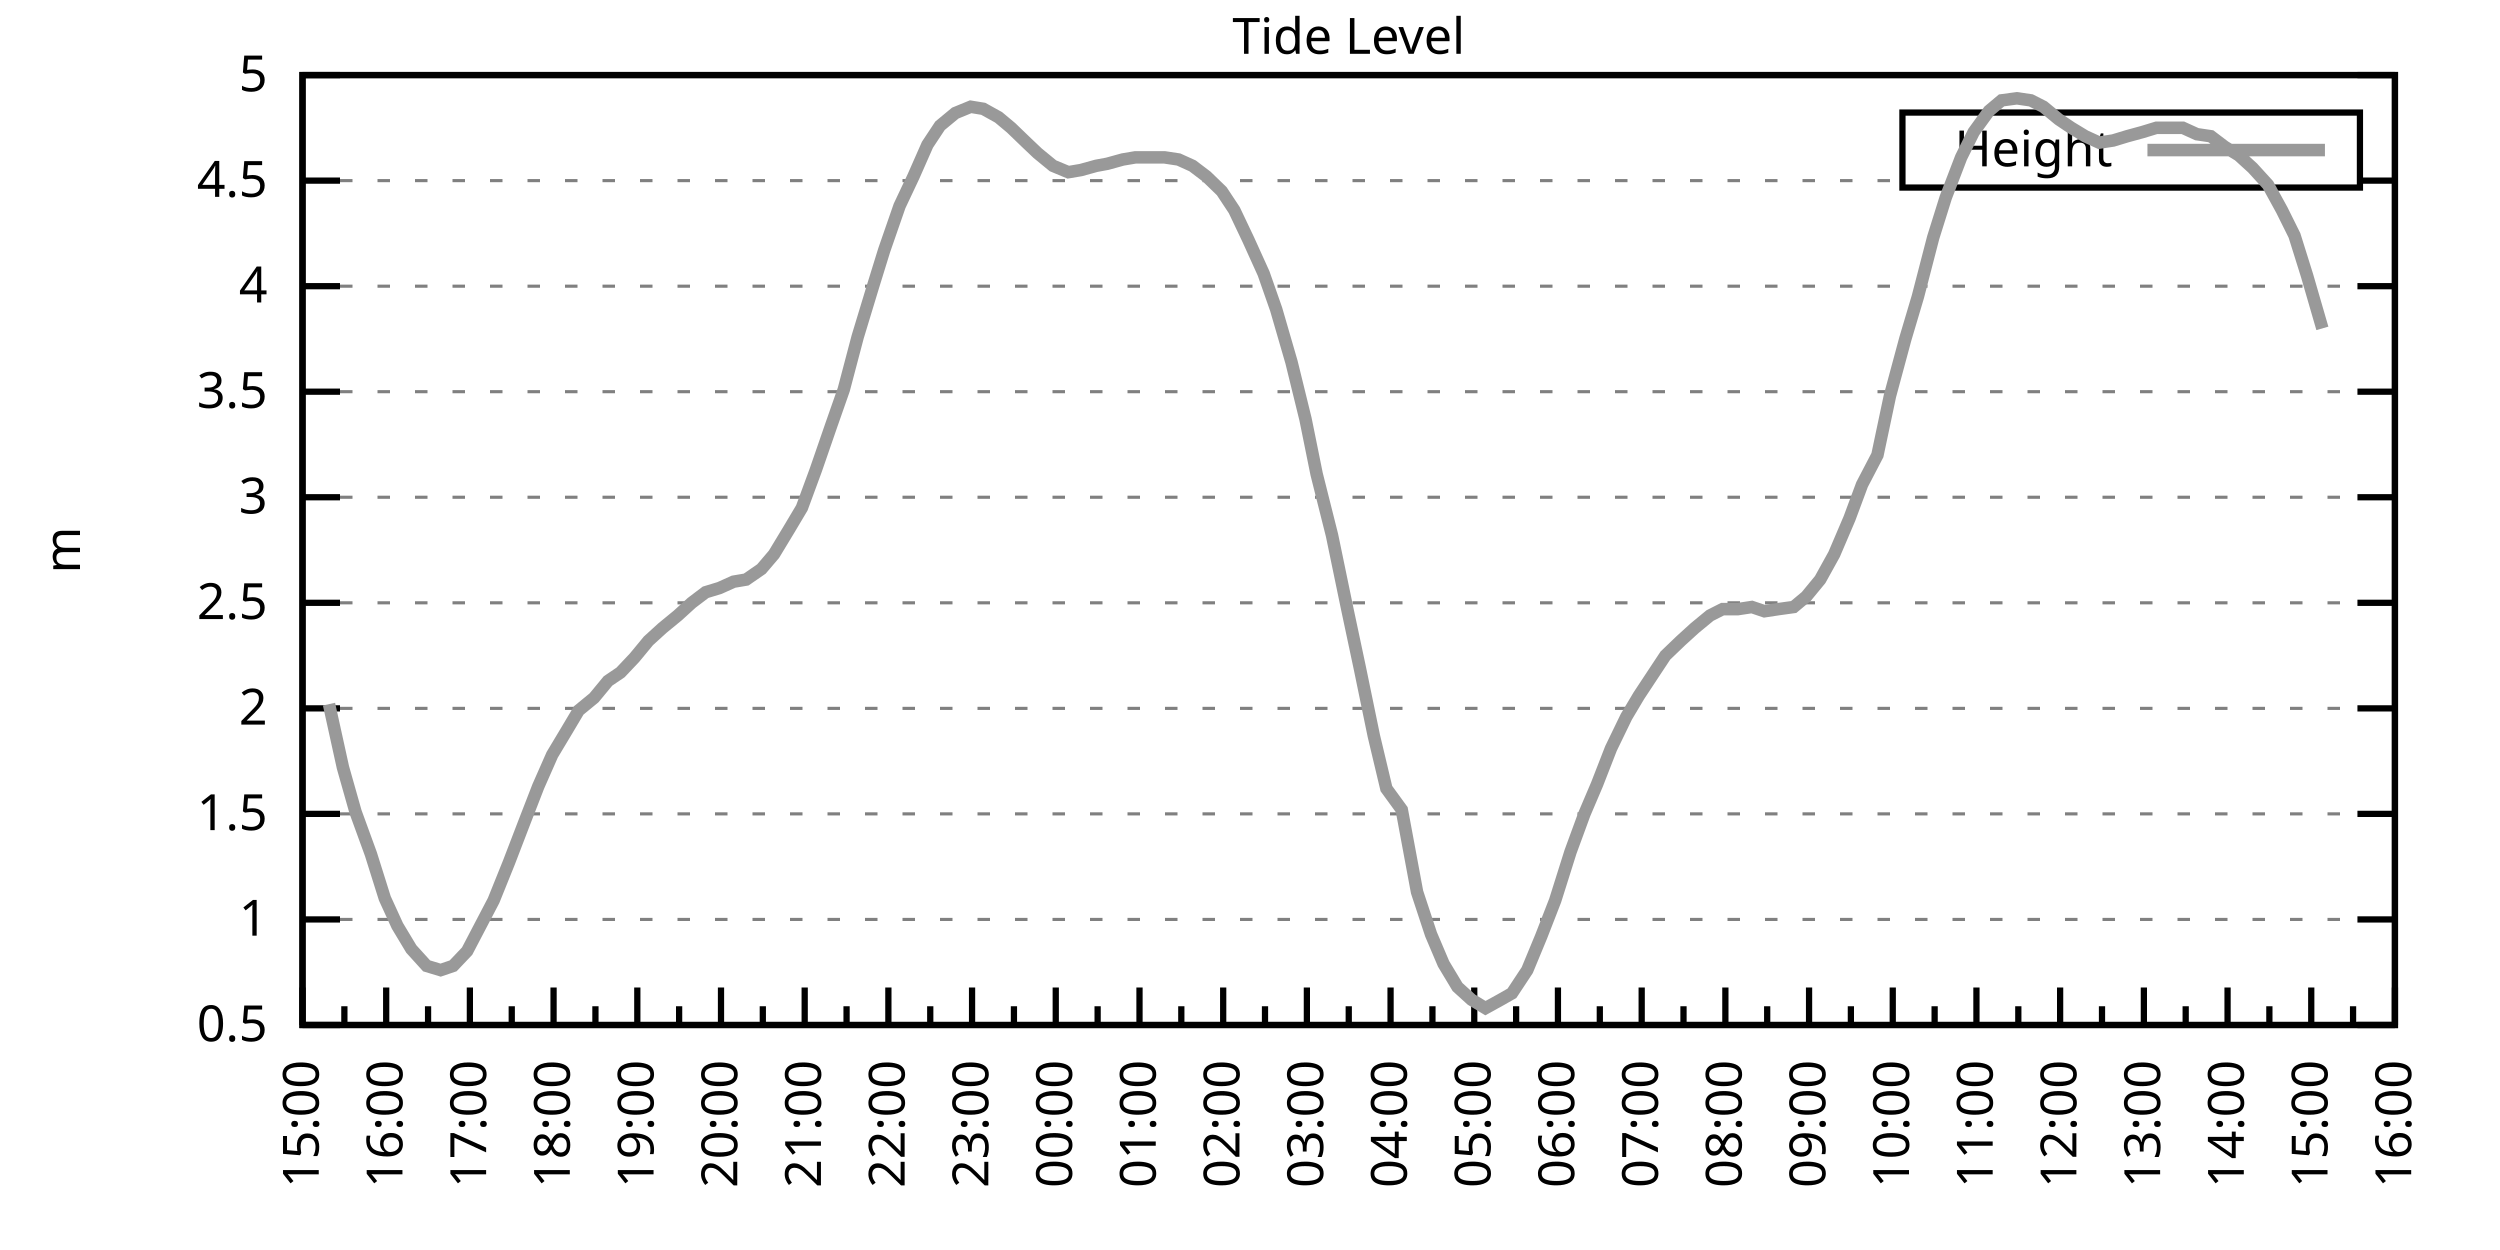
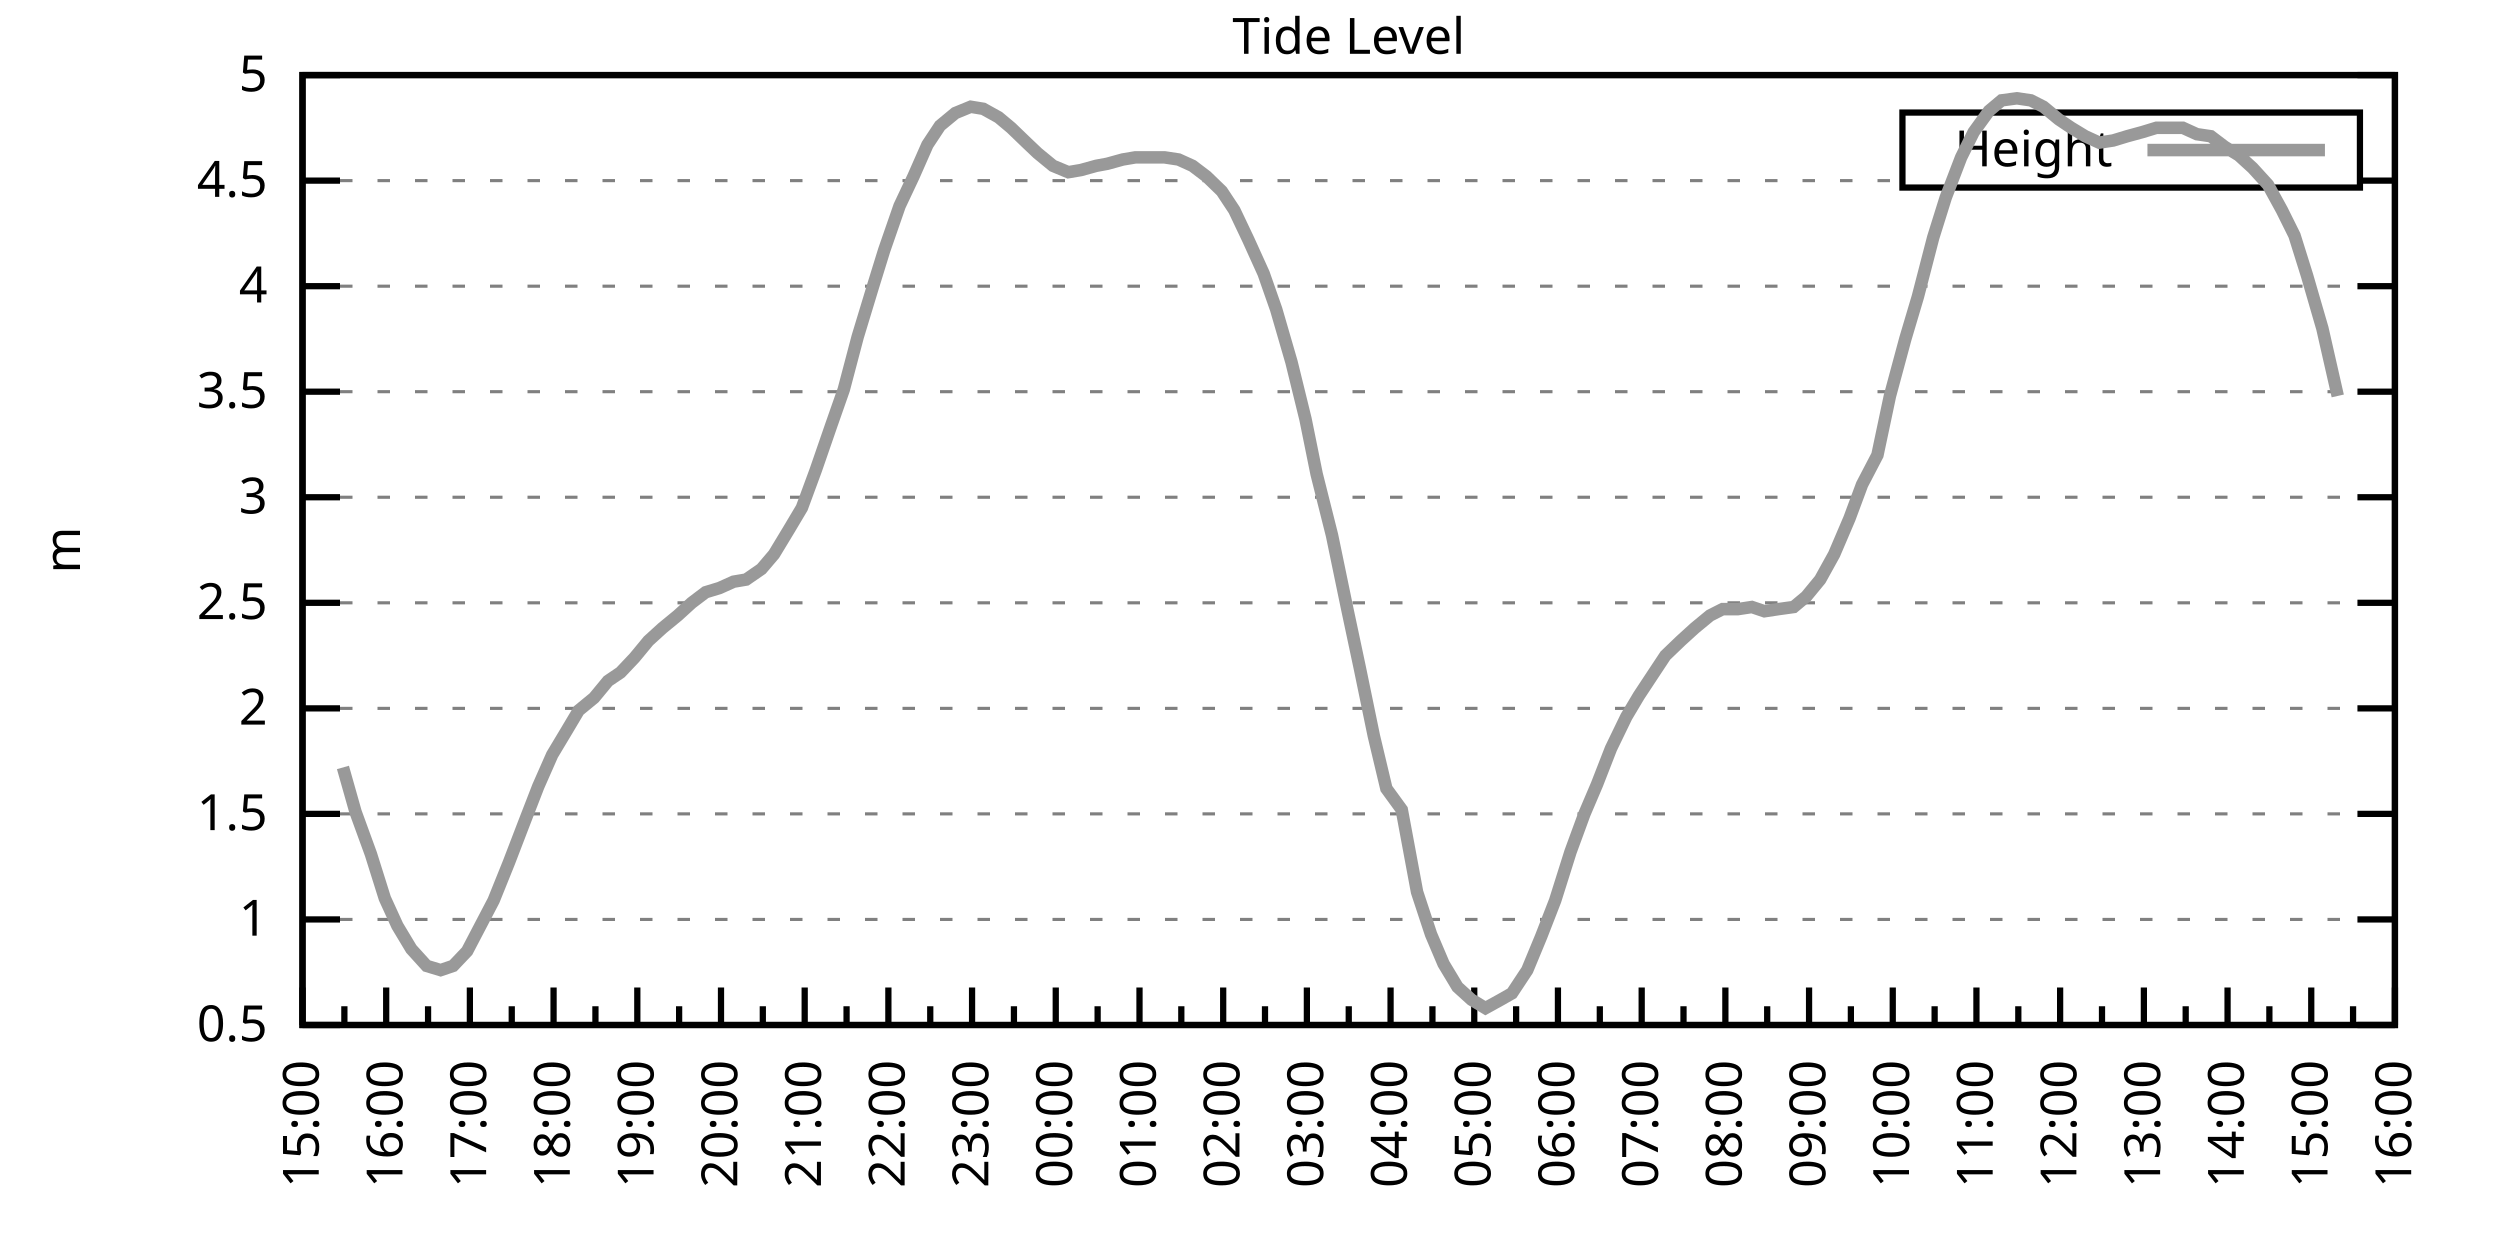
<svg xmlns="http://www.w3.org/2000/svg" xmlns:xlink="http://www.w3.org/1999/xlink" width="400" height="200" viewBox="0 0 400 200">
  <g id="gnuplot_canvas">
    <rect x="0" y="0" width="400" height="200" fill="none" />
    <defs>
      <circle id="gpDot" r="0.5" stroke-width="0.5" stroke="currentColor" />
      <path id="gpPt0" stroke-width="0.333" stroke="currentColor" d="M-1,0 h2 M0,-1 v2" />
      <path id="gpPt1" stroke-width="0.333" stroke="currentColor" d="M-1,-1 L1,1 M1,-1 L-1,1" />
      <path id="gpPt2" stroke-width="0.333" stroke="currentColor" d="M-1,0 L1,0 M0,-1 L0,1 M-1,-1 L1,1 M-1,1 L1,-1" />
      <rect id="gpPt3" stroke-width="0.333" stroke="currentColor" x="-1" y="-1" width="2" height="2" />
      <rect id="gpPt4" stroke-width="0.333" stroke="currentColor" fill="currentColor" x="-1" y="-1" width="2" height="2" />
      <circle id="gpPt5" stroke-width="0.333" stroke="currentColor" cx="0" cy="0" r="1" />
      <use xlink:href="#gpPt5" id="gpPt6" fill="currentColor" stroke="none" />
      <path id="gpPt7" stroke-width="0.333" stroke="currentColor" d="M0,-1.33 L-1.33,0.67 L1.33,0.67 z" />
      <use xlink:href="#gpPt7" id="gpPt8" fill="currentColor" stroke="none" />
      <use xlink:href="#gpPt7" id="gpPt9" stroke="currentColor" transform="rotate(180)" />
      <use xlink:href="#gpPt9" id="gpPt10" fill="currentColor" stroke="none" />
      <use xlink:href="#gpPt3" id="gpPt11" stroke="currentColor" transform="rotate(45)" />
      <use xlink:href="#gpPt11" id="gpPt12" fill="currentColor" stroke="none" />
      <path id="gpPt13" stroke-width="0.333" stroke="currentColor" d="M0,1.330 L1.265,0.411 L0.782,-1.067 L-0.782,-1.076 L-1.265,0.411 z" />
      <use xlink:href="#gpPt13" id="gpPt14" fill="currentColor" stroke="none" />
      <filter id="textbox" filterUnits="objectBoundingBox" x="0" y="0" height="1" width="1">
        <feFlood flood-color="white" flood-opacity="1" result="bgnd" />
        <feComposite in="SourceGraphic" in2="bgnd" operator="atop" />
      </filter>
      <filter id="greybox" filterUnits="objectBoundingBox" x="0" y="0" height="1" width="1">
        <feFlood flood-color="lightgrey" flood-opacity="1" result="grey" />
        <feComposite in="SourceGraphic" in2="grey" operator="atop" />
      </filter>
    </defs>
    <g fill="none" color="white" stroke="currentColor" stroke-width="1.00" stroke-linecap="butt" stroke-linejoin="miter">
</g>
    <g fill="none" color="black" stroke="currentColor" stroke-width="1.00" stroke-linecap="butt" stroke-linejoin="miter">
      <g stroke="none" shape-rendering="crispEdges">
        <polygon fill="rgb(255, 255, 255)" points="48.40,164.00 383.18,164.00 383.18,12.02 48.40,12.02 " />
      </g>
    </g>
    <g fill="none" color="black" stroke="currentColor" stroke-width="1.00" stroke-linecap="butt" stroke-linejoin="miter">
</g>
    <g fill="none" color="black" stroke="black" stroke-width="0.50" stroke-linecap="butt" stroke-linejoin="miter">
</g>
    <g fill="none" color="gray" stroke="currentColor" stroke-width="0.50" stroke-linecap="butt" stroke-linejoin="miter">
      <path stroke="gray" stroke-dasharray="2,4" class="gridline" d="M48.40,164.00 L383.19,164.00  " />
    </g>
    <g fill="none" color="gray" stroke="gray" stroke-width="1.00" stroke-linecap="butt" stroke-linejoin="miter">
</g>
    <g fill="none" color="black" stroke="currentColor" stroke-width="1.00" stroke-linecap="butt" stroke-linejoin="miter">
      <path stroke="black" d="M48.40,164.00 L54.40,164.00 M383.19,164.00 L377.19,164.00  " />
      <g transform="translate(42.80,166.60)" stroke="none" fill="black" font-family="Sans" font-size="8.00" text-anchor="end">
        <text>
          <tspan font-family="Sans"> 0.5</tspan>
        </text>
      </g>
    </g>
    <g fill="none" color="black" stroke="currentColor" stroke-width="1.00" stroke-linecap="butt" stroke-linejoin="miter">
</g>
    <g fill="none" color="black" stroke="black" stroke-width="0.50" stroke-linecap="butt" stroke-linejoin="miter">
</g>
    <g fill="none" color="gray" stroke="currentColor" stroke-width="0.50" stroke-linecap="butt" stroke-linejoin="miter">
      <path stroke="gray" stroke-dasharray="2,4" class="gridline" d="M48.40,147.11 L383.19,147.11  " />
    </g>
    <g fill="none" color="gray" stroke="gray" stroke-width="1.00" stroke-linecap="butt" stroke-linejoin="miter">
</g>
    <g fill="none" color="black" stroke="currentColor" stroke-width="1.00" stroke-linecap="butt" stroke-linejoin="miter">
      <path stroke="black" d="M48.40,147.11 L54.40,147.11 M383.19,147.11 L377.19,147.11  " />
      <g transform="translate(42.80,149.71)" stroke="none" fill="black" font-family="Sans" font-size="8.00" text-anchor="end">
        <text>
          <tspan font-family="Sans"> 1</tspan>
        </text>
      </g>
    </g>
    <g fill="none" color="black" stroke="currentColor" stroke-width="1.00" stroke-linecap="butt" stroke-linejoin="miter">
</g>
    <g fill="none" color="black" stroke="black" stroke-width="0.50" stroke-linecap="butt" stroke-linejoin="miter">
</g>
    <g fill="none" color="gray" stroke="currentColor" stroke-width="0.50" stroke-linecap="butt" stroke-linejoin="miter">
      <path stroke="gray" stroke-dasharray="2,4" class="gridline" d="M48.40,130.22 L383.19,130.22  " />
    </g>
    <g fill="none" color="gray" stroke="gray" stroke-width="1.00" stroke-linecap="butt" stroke-linejoin="miter">
</g>
    <g fill="none" color="black" stroke="currentColor" stroke-width="1.00" stroke-linecap="butt" stroke-linejoin="miter">
      <path stroke="black" d="M48.40,130.22 L54.40,130.22 M383.19,130.22 L377.19,130.22  " />
      <g transform="translate(42.80,132.82)" stroke="none" fill="black" font-family="Sans" font-size="8.00" text-anchor="end">
        <text>
          <tspan font-family="Sans"> 1.5</tspan>
        </text>
      </g>
    </g>
    <g fill="none" color="black" stroke="currentColor" stroke-width="1.00" stroke-linecap="butt" stroke-linejoin="miter">
</g>
    <g fill="none" color="black" stroke="black" stroke-width="0.50" stroke-linecap="butt" stroke-linejoin="miter">
</g>
    <g fill="none" color="gray" stroke="currentColor" stroke-width="0.50" stroke-linecap="butt" stroke-linejoin="miter">
      <path stroke="gray" stroke-dasharray="2,4" class="gridline" d="M48.40,113.34 L383.19,113.34  " />
    </g>
    <g fill="none" color="gray" stroke="gray" stroke-width="1.00" stroke-linecap="butt" stroke-linejoin="miter">
</g>
    <g fill="none" color="black" stroke="currentColor" stroke-width="1.00" stroke-linecap="butt" stroke-linejoin="miter">
      <path stroke="black" d="M48.40,113.34 L54.40,113.34 M383.19,113.34 L377.19,113.34  " />
      <g transform="translate(42.80,115.94)" stroke="none" fill="black" font-family="Sans" font-size="8.00" text-anchor="end">
        <text>
          <tspan font-family="Sans"> 2</tspan>
        </text>
      </g>
    </g>
    <g fill="none" color="black" stroke="currentColor" stroke-width="1.00" stroke-linecap="butt" stroke-linejoin="miter">
</g>
    <g fill="none" color="black" stroke="black" stroke-width="0.50" stroke-linecap="butt" stroke-linejoin="miter">
</g>
    <g fill="none" color="gray" stroke="currentColor" stroke-width="0.50" stroke-linecap="butt" stroke-linejoin="miter">
      <path stroke="gray" stroke-dasharray="2,4" class="gridline" d="M48.40,96.45 L383.19,96.45  " />
    </g>
    <g fill="none" color="gray" stroke="gray" stroke-width="1.00" stroke-linecap="butt" stroke-linejoin="miter">
</g>
    <g fill="none" color="black" stroke="currentColor" stroke-width="1.00" stroke-linecap="butt" stroke-linejoin="miter">
      <path stroke="black" d="M48.40,96.45 L54.40,96.45 M383.19,96.45 L377.19,96.45  " />
      <g transform="translate(42.80,99.05)" stroke="none" fill="black" font-family="Sans" font-size="8.00" text-anchor="end">
        <text>
          <tspan font-family="Sans"> 2.5</tspan>
        </text>
      </g>
    </g>
    <g fill="none" color="black" stroke="currentColor" stroke-width="1.00" stroke-linecap="butt" stroke-linejoin="miter">
</g>
    <g fill="none" color="black" stroke="black" stroke-width="0.50" stroke-linecap="butt" stroke-linejoin="miter">
</g>
    <g fill="none" color="gray" stroke="currentColor" stroke-width="0.50" stroke-linecap="butt" stroke-linejoin="miter">
      <path stroke="gray" stroke-dasharray="2,4" class="gridline" d="M48.40,79.56 L383.19,79.56  " />
    </g>
    <g fill="none" color="gray" stroke="gray" stroke-width="1.00" stroke-linecap="butt" stroke-linejoin="miter">
</g>
    <g fill="none" color="black" stroke="currentColor" stroke-width="1.00" stroke-linecap="butt" stroke-linejoin="miter">
      <path stroke="black" d="M48.40,79.56 L54.40,79.56 M383.19,79.56 L377.19,79.56  " />
      <g transform="translate(42.80,82.16)" stroke="none" fill="black" font-family="Sans" font-size="8.00" text-anchor="end">
        <text>
          <tspan font-family="Sans"> 3</tspan>
        </text>
      </g>
    </g>
    <g fill="none" color="black" stroke="currentColor" stroke-width="1.00" stroke-linecap="butt" stroke-linejoin="miter">
</g>
    <g fill="none" color="black" stroke="black" stroke-width="0.50" stroke-linecap="butt" stroke-linejoin="miter">
</g>
    <g fill="none" color="gray" stroke="currentColor" stroke-width="0.50" stroke-linecap="butt" stroke-linejoin="miter">
      <path stroke="gray" stroke-dasharray="2,4" class="gridline" d="M48.40,62.67 L383.19,62.67  " />
    </g>
    <g fill="none" color="gray" stroke="gray" stroke-width="1.00" stroke-linecap="butt" stroke-linejoin="miter">
</g>
    <g fill="none" color="black" stroke="currentColor" stroke-width="1.00" stroke-linecap="butt" stroke-linejoin="miter">
      <path stroke="black" d="M48.40,62.67 L54.40,62.67 M383.19,62.67 L377.19,62.67  " />
      <g transform="translate(42.80,65.27)" stroke="none" fill="black" font-family="Sans" font-size="8.00" text-anchor="end">
        <text>
          <tspan font-family="Sans"> 3.5</tspan>
        </text>
      </g>
    </g>
    <g fill="none" color="black" stroke="currentColor" stroke-width="1.00" stroke-linecap="butt" stroke-linejoin="miter">
</g>
    <g fill="none" color="black" stroke="black" stroke-width="0.50" stroke-linecap="butt" stroke-linejoin="miter">
</g>
    <g fill="none" color="gray" stroke="currentColor" stroke-width="0.50" stroke-linecap="butt" stroke-linejoin="miter">
      <path stroke="gray" stroke-dasharray="2,4" class="gridline" d="M48.40,45.79 L383.19,45.79  " />
    </g>
    <g fill="none" color="gray" stroke="gray" stroke-width="1.00" stroke-linecap="butt" stroke-linejoin="miter">
</g>
    <g fill="none" color="black" stroke="currentColor" stroke-width="1.00" stroke-linecap="butt" stroke-linejoin="miter">
      <path stroke="black" d="M48.40,45.79 L54.40,45.79 M383.19,45.79 L377.19,45.79  " />
      <g transform="translate(42.80,48.39)" stroke="none" fill="black" font-family="Sans" font-size="8.00" text-anchor="end">
        <text>
          <tspan font-family="Sans"> 4</tspan>
        </text>
      </g>
    </g>
    <g fill="none" color="black" stroke="currentColor" stroke-width="1.00" stroke-linecap="butt" stroke-linejoin="miter">
</g>
    <g fill="none" color="black" stroke="black" stroke-width="0.50" stroke-linecap="butt" stroke-linejoin="miter">
</g>
    <g fill="none" color="gray" stroke="currentColor" stroke-width="0.50" stroke-linecap="butt" stroke-linejoin="miter">
      <path stroke="gray" stroke-dasharray="2,4" class="gridline" d="M48.40,28.90 L304.39,28.90 M377.59,28.90 L383.19,28.90  " />
    </g>
    <g fill="none" color="gray" stroke="gray" stroke-width="1.00" stroke-linecap="butt" stroke-linejoin="miter">
</g>
    <g fill="none" color="black" stroke="currentColor" stroke-width="1.00" stroke-linecap="butt" stroke-linejoin="miter">
      <path stroke="black" d="M48.40,28.90 L54.40,28.90 M383.19,28.90 L377.19,28.90  " />
      <g transform="translate(42.80,31.50)" stroke="none" fill="black" font-family="Sans" font-size="8.00" text-anchor="end">
        <text>
          <tspan font-family="Sans"> 4.5</tspan>
        </text>
      </g>
    </g>
    <g fill="none" color="black" stroke="currentColor" stroke-width="1.00" stroke-linecap="butt" stroke-linejoin="miter">
</g>
    <g fill="none" color="black" stroke="black" stroke-width="0.50" stroke-linecap="butt" stroke-linejoin="miter">
</g>
    <g fill="none" color="gray" stroke="currentColor" stroke-width="0.50" stroke-linecap="butt" stroke-linejoin="miter">
      <path stroke="gray" stroke-dasharray="2,4" class="gridline" d="M48.40,12.01 L383.19,12.01  " />
    </g>
    <g fill="none" color="gray" stroke="gray" stroke-width="1.00" stroke-linecap="butt" stroke-linejoin="miter">
</g>
    <g fill="none" color="black" stroke="currentColor" stroke-width="1.00" stroke-linecap="butt" stroke-linejoin="miter">
      <path stroke="black" d="M48.40,12.01 L54.40,12.01 M383.19,12.01 L377.19,12.01  " />
      <g transform="translate(42.80,14.61)" stroke="none" fill="black" font-family="Sans" font-size="8.00" text-anchor="end">
        <text>
          <tspan font-family="Sans"> 5</tspan>
        </text>
      </g>
    </g>
    <g fill="none" color="black" stroke="currentColor" stroke-width="1.00" stroke-linecap="butt" stroke-linejoin="miter">
      <path stroke="black" d="M48.40,164.00 L48.40,158.00  " />
      <g transform="translate(51.00,169.60) rotate(270)" stroke="none" fill="black" font-family="Sans" font-size="8.00" text-anchor="end">
        <text>
          <tspan font-family="Sans">15:00</tspan>
        </text>
      </g>
    </g>
    <g fill="none" color="black" stroke="currentColor" stroke-width="1.00" stroke-linecap="butt" stroke-linejoin="miter">
      <path stroke="black" d="M55.10,164.00 L55.10,161.00 M61.79,164.00 L61.79,158.00  " />
      <g transform="translate(64.39,169.60) rotate(270)" stroke="none" fill="black" font-family="Sans" font-size="8.00" text-anchor="end">
        <text>
          <tspan font-family="Sans">16:00</tspan>
        </text>
      </g>
    </g>
    <g fill="none" color="black" stroke="currentColor" stroke-width="1.00" stroke-linecap="butt" stroke-linejoin="miter">
      <path stroke="black" d="M68.49,164.00 L68.49,161.00 M75.18,164.00 L75.18,158.00  " />
      <g transform="translate(77.78,169.60) rotate(270)" stroke="none" fill="black" font-family="Sans" font-size="8.00" text-anchor="end">
        <text>
          <tspan font-family="Sans">17:00</tspan>
        </text>
      </g>
    </g>
    <g fill="none" color="black" stroke="currentColor" stroke-width="1.00" stroke-linecap="butt" stroke-linejoin="miter">
      <path stroke="black" d="M81.88,164.00 L81.88,161.00 M88.57,164.00 L88.57,158.00  " />
      <g transform="translate(91.17,169.60) rotate(270)" stroke="none" fill="black" font-family="Sans" font-size="8.00" text-anchor="end">
        <text>
          <tspan font-family="Sans">18:00</tspan>
        </text>
      </g>
    </g>
    <g fill="none" color="black" stroke="currentColor" stroke-width="1.00" stroke-linecap="butt" stroke-linejoin="miter">
      <path stroke="black" d="M95.27,164.00 L95.27,161.00 M101.97,164.00 L101.97,158.00  " />
      <g transform="translate(104.57,169.60) rotate(270)" stroke="none" fill="black" font-family="Sans" font-size="8.00" text-anchor="end">
        <text>
          <tspan font-family="Sans">19:00</tspan>
        </text>
      </g>
    </g>
    <g fill="none" color="black" stroke="currentColor" stroke-width="1.00" stroke-linecap="butt" stroke-linejoin="miter">
      <path stroke="black" d="M108.66,164.00 L108.66,161.00 M115.36,164.00 L115.36,158.00  " />
      <g transform="translate(117.96,169.60) rotate(270)" stroke="none" fill="black" font-family="Sans" font-size="8.00" text-anchor="end">
        <text>
          <tspan font-family="Sans">20:00</tspan>
        </text>
      </g>
    </g>
    <g fill="none" color="black" stroke="currentColor" stroke-width="1.00" stroke-linecap="butt" stroke-linejoin="miter">
      <path stroke="black" d="M122.05,164.00 L122.05,161.00 M128.75,164.00 L128.75,158.00  " />
      <g transform="translate(131.35,169.60) rotate(270)" stroke="none" fill="black" font-family="Sans" font-size="8.00" text-anchor="end">
        <text>
          <tspan font-family="Sans">21:00</tspan>
        </text>
      </g>
    </g>
    <g fill="none" color="black" stroke="currentColor" stroke-width="1.00" stroke-linecap="butt" stroke-linejoin="miter">
      <path stroke="black" d="M135.45,164.00 L135.45,161.00 M142.14,164.00 L142.14,158.00  " />
      <g transform="translate(144.74,169.60) rotate(270)" stroke="none" fill="black" font-family="Sans" font-size="8.00" text-anchor="end">
        <text>
          <tspan font-family="Sans">22:00</tspan>
        </text>
      </g>
    </g>
    <g fill="none" color="black" stroke="currentColor" stroke-width="1.00" stroke-linecap="butt" stroke-linejoin="miter">
      <path stroke="black" d="M148.84,164.00 L148.84,161.00 M155.53,164.00 L155.53,158.00  " />
      <g transform="translate(158.13,169.60) rotate(270)" stroke="none" fill="black" font-family="Sans" font-size="8.00" text-anchor="end">
        <text>
          <tspan font-family="Sans">23:00</tspan>
        </text>
      </g>
    </g>
    <g fill="none" color="black" stroke="currentColor" stroke-width="1.00" stroke-linecap="butt" stroke-linejoin="miter">
      <path stroke="black" d="M162.23,164.00 L162.23,161.00 M168.92,164.00 L168.92,158.00  " />
      <g transform="translate(171.52,169.60) rotate(270)" stroke="none" fill="black" font-family="Sans" font-size="8.00" text-anchor="end">
        <text>
          <tspan font-family="Sans">00:00</tspan>
        </text>
      </g>
    </g>
    <g fill="none" color="black" stroke="currentColor" stroke-width="1.00" stroke-linecap="butt" stroke-linejoin="miter">
      <path stroke="black" d="M175.62,164.00 L175.62,161.00 M182.32,164.00 L182.32,158.00  " />
      <g transform="translate(184.92,169.60) rotate(270)" stroke="none" fill="black" font-family="Sans" font-size="8.00" text-anchor="end">
        <text>
          <tspan font-family="Sans">01:00</tspan>
        </text>
      </g>
    </g>
    <g fill="none" color="black" stroke="currentColor" stroke-width="1.00" stroke-linecap="butt" stroke-linejoin="miter">
      <path stroke="black" d="M189.01,164.00 L189.01,161.00 M195.71,164.00 L195.71,158.00  " />
      <g transform="translate(198.31,169.60) rotate(270)" stroke="none" fill="black" font-family="Sans" font-size="8.00" text-anchor="end">
        <text>
          <tspan font-family="Sans">02:00</tspan>
        </text>
      </g>
    </g>
    <g fill="none" color="black" stroke="currentColor" stroke-width="1.00" stroke-linecap="butt" stroke-linejoin="miter">
      <path stroke="black" d="M202.40,164.00 L202.40,161.00 M209.10,164.00 L209.10,158.00  " />
      <g transform="translate(211.70,169.60) rotate(270)" stroke="none" fill="black" font-family="Sans" font-size="8.00" text-anchor="end">
        <text>
          <tspan font-family="Sans">03:00</tspan>
        </text>
      </g>
    </g>
    <g fill="none" color="black" stroke="currentColor" stroke-width="1.00" stroke-linecap="butt" stroke-linejoin="miter">
      <path stroke="black" d="M215.80,164.00 L215.80,161.00 M222.49,164.00 L222.49,158.00  " />
      <g transform="translate(225.09,169.60) rotate(270)" stroke="none" fill="black" font-family="Sans" font-size="8.00" text-anchor="end">
        <text>
          <tspan font-family="Sans">04:00</tspan>
        </text>
      </g>
    </g>
    <g fill="none" color="black" stroke="currentColor" stroke-width="1.00" stroke-linecap="butt" stroke-linejoin="miter">
      <path stroke="black" d="M229.19,164.00 L229.19,161.00 M235.88,164.00 L235.88,158.00  " />
      <g transform="translate(238.48,169.60) rotate(270)" stroke="none" fill="black" font-family="Sans" font-size="8.00" text-anchor="end">
        <text>
          <tspan font-family="Sans">05:00</tspan>
        </text>
      </g>
    </g>
    <g fill="none" color="black" stroke="currentColor" stroke-width="1.00" stroke-linecap="butt" stroke-linejoin="miter">
      <path stroke="black" d="M242.58,164.00 L242.58,161.00 M249.27,164.00 L249.27,158.00  " />
      <g transform="translate(251.87,169.60) rotate(270)" stroke="none" fill="black" font-family="Sans" font-size="8.00" text-anchor="end">
        <text>
          <tspan font-family="Sans">06:00</tspan>
        </text>
      </g>
    </g>
    <g fill="none" color="black" stroke="currentColor" stroke-width="1.00" stroke-linecap="butt" stroke-linejoin="miter">
      <path stroke="black" d="M255.97,164.00 L255.97,161.00 M262.67,164.00 L262.67,158.00  " />
      <g transform="translate(265.27,169.60) rotate(270)" stroke="none" fill="black" font-family="Sans" font-size="8.00" text-anchor="end">
        <text>
          <tspan font-family="Sans">07:00</tspan>
        </text>
      </g>
    </g>
    <g fill="none" color="black" stroke="currentColor" stroke-width="1.00" stroke-linecap="butt" stroke-linejoin="miter">
      <path stroke="black" d="M269.36,164.00 L269.36,161.00 M276.06,164.00 L276.06,158.00  " />
      <g transform="translate(278.66,169.60) rotate(270)" stroke="none" fill="black" font-family="Sans" font-size="8.00" text-anchor="end">
        <text>
          <tspan font-family="Sans">08:00</tspan>
        </text>
      </g>
    </g>
    <g fill="none" color="black" stroke="currentColor" stroke-width="1.00" stroke-linecap="butt" stroke-linejoin="miter">
      <path stroke="black" d="M282.75,164.00 L282.75,161.00 M289.45,164.00 L289.45,158.00  " />
      <g transform="translate(292.05,169.60) rotate(270)" stroke="none" fill="black" font-family="Sans" font-size="8.00" text-anchor="end">
        <text>
          <tspan font-family="Sans">09:00</tspan>
        </text>
      </g>
    </g>
    <g fill="none" color="black" stroke="currentColor" stroke-width="1.00" stroke-linecap="butt" stroke-linejoin="miter">
      <path stroke="black" d="M296.14,164.00 L296.14,161.00 M302.84,164.00 L302.84,158.00  " />
      <g transform="translate(305.44,169.60) rotate(270)" stroke="none" fill="black" font-family="Sans" font-size="8.00" text-anchor="end">
        <text>
          <tspan font-family="Sans">10:00</tspan>
        </text>
      </g>
    </g>
    <g fill="none" color="black" stroke="currentColor" stroke-width="1.00" stroke-linecap="butt" stroke-linejoin="miter">
      <path stroke="black" d="M309.54,164.00 L309.54,161.00 M316.23,164.00 L316.23,158.00  " />
      <g transform="translate(318.83,169.60) rotate(270)" stroke="none" fill="black" font-family="Sans" font-size="8.00" text-anchor="end">
        <text>
          <tspan font-family="Sans">11:00</tspan>
        </text>
      </g>
    </g>
    <g fill="none" color="black" stroke="currentColor" stroke-width="1.00" stroke-linecap="butt" stroke-linejoin="miter">
      <path stroke="black" d="M322.93,164.00 L322.93,161.00 M329.62,164.00 L329.62,158.00  " />
      <g transform="translate(332.22,169.60) rotate(270)" stroke="none" fill="black" font-family="Sans" font-size="8.00" text-anchor="end">
        <text>
          <tspan font-family="Sans">12:00</tspan>
        </text>
      </g>
    </g>
    <g fill="none" color="black" stroke="currentColor" stroke-width="1.00" stroke-linecap="butt" stroke-linejoin="miter">
      <path stroke="black" d="M336.32,164.00 L336.32,161.00 M343.02,164.00 L343.02,158.00  " />
      <g transform="translate(345.62,169.60) rotate(270)" stroke="none" fill="black" font-family="Sans" font-size="8.00" text-anchor="end">
        <text>
          <tspan font-family="Sans">13:00</tspan>
        </text>
      </g>
    </g>
    <g fill="none" color="black" stroke="currentColor" stroke-width="1.00" stroke-linecap="butt" stroke-linejoin="miter">
      <path stroke="black" d="M349.71,164.00 L349.71,161.00 M356.41,164.00 L356.41,158.00  " />
      <g transform="translate(359.01,169.60) rotate(270)" stroke="none" fill="black" font-family="Sans" font-size="8.00" text-anchor="end">
        <text>
          <tspan font-family="Sans">14:00</tspan>
        </text>
      </g>
    </g>
    <g fill="none" color="black" stroke="currentColor" stroke-width="1.00" stroke-linecap="butt" stroke-linejoin="miter">
      <path stroke="black" d="M363.10,164.00 L363.10,161.00 M369.80,164.00 L369.80,158.00  " />
      <g transform="translate(372.40,169.60) rotate(270)" stroke="none" fill="black" font-family="Sans" font-size="8.00" text-anchor="end">
        <text>
          <tspan font-family="Sans">15:00</tspan>
        </text>
      </g>
    </g>
    <g fill="none" color="black" stroke="currentColor" stroke-width="1.00" stroke-linecap="butt" stroke-linejoin="miter">
      <path stroke="black" d="M376.49,164.00 L376.49,161.00 M383.19,164.00 L383.19,158.00  " />
      <g transform="translate(385.79,169.60) rotate(270)" stroke="none" fill="black" font-family="Sans" font-size="8.00" text-anchor="end">
        <text>
          <tspan font-family="Sans">16:00</tspan>
        </text>
      </g>
    </g>
    <g fill="none" color="black" stroke="currentColor" stroke-width="1.00" stroke-linecap="butt" stroke-linejoin="miter">
</g>
    <g fill="none" color="black" stroke="currentColor" stroke-width="1.00" stroke-linecap="butt" stroke-linejoin="miter">
      <path stroke="black" d="M48.40,12.01 L48.40,164.00 L383.19,164.00 L383.19,12.01 L48.40,12.01 Z  " />
    </g>
    <g fill="none" color="black" stroke="currentColor" stroke-width="1.00" stroke-linecap="butt" stroke-linejoin="miter">
      <g transform="translate(12.80,88.01) rotate(270)" stroke="none" fill="black" font-family="Sans" font-size="8.00" text-anchor="middle">
        <text>
          <tspan font-family="Sans">m</tspan>
        </text>
      </g>
    </g>
    <g fill="none" color="black" stroke="currentColor" stroke-width="1.00" stroke-linecap="butt" stroke-linejoin="miter">
</g>
    <g fill="none" color="black" stroke="currentColor" stroke-width="1.00" stroke-linecap="butt" stroke-linejoin="miter">
      <path stroke="black" d="M304.39,30.01 L304.39,18.01 L377.59,18.01 L377.59,30.01 L304.39,30.01 Z  " />
    </g>
    <g id="Tide_level_plot_1">
      <g fill="none" color="white" stroke="black" stroke-width="2.00" stroke-linecap="butt" stroke-linejoin="miter">
</g>
      <g fill="none" color="black" stroke="currentColor" stroke-width="2.00" stroke-linecap="butt" stroke-linejoin="miter">
        <g transform="translate(337.99,26.61)" stroke="none" fill="black" font-family="Sans" font-size="8.00" text-anchor="end">
          <text>
            <tspan font-family="Sans">Height</tspan>
          </text>
        </g>
      </g>
      <g fill="none" color="black" stroke="currentColor" stroke-width="2.00" stroke-linecap="butt" stroke-linejoin="miter">
-         <path stroke="rgb(153, 153, 153)" d="M343.59,24.01 L371.99,24.01 M52.64,112.66 L54.87,122.79 L56.88,129.89 L59.34,136.64 L61.57,143.73 L63.58,148.13   L65.81,151.84 L68.26,154.54 L70.50,155.22 L72.50,154.54 L74.74,152.18 L78.98,144.07 L81.43,137.99 L83.89,131.58   L86.12,125.83 L88.35,120.77 L90.58,117.05 L92.59,113.67 L95.05,111.65 L97.28,108.95 L99.29,107.59 L101.52,105.23   L103.75,102.53 L105.98,100.50 L108.44,98.48 L110.67,96.45 L112.90,94.76 L115.13,94.08 L117.37,93.07 L119.38,92.73   L121.83,91.04 L123.84,88.68 L126.29,84.63 L128.30,81.25 L130.54,75.17 L132.99,68.08 L135.00,62.34 L137.23,53.89   L139.69,45.79 L141.47,40.04 L143.93,32.95 L146.16,28.22 L148.39,23.16 L150.40,20.12 L152.85,18.09 L155.31,17.08   L157.32,17.41 L159.77,18.77 L161.78,20.45 L164.24,22.82 L166.02,24.51 L168.48,26.53 L170.93,27.55 L172.94,27.21   L175.40,26.53 L177.18,26.20 L179.64,25.52 L181.65,25.18 L184.32,25.18 L186.33,25.18 L188.57,25.52 L190.80,26.53   L193.03,28.22 L195.48,30.59 L197.49,33.63 L199.73,38.35 L202.18,43.76 L204.19,49.50 L206.64,57.94 L208.88,67.06   L210.66,75.85 L213.12,85.64 L215.57,97.46 L217.58,106.92 L219.81,117.73 L221.82,126.17 L224.28,129.55 L226.73,142.72   L228.96,149.48 L230.97,154.21 L233.20,157.92 L235.44,159.95 L237.67,161.30 L240.12,159.95 L241.91,158.93 L244.36,155.22   L246.60,149.81 L248.83,144.07 L251.28,136.30 L253.51,130.22 L255.52,125.50 L257.76,119.75 L260.21,114.69 L262.22,111.31   L264.45,107.93 L266.46,104.89 L268.92,102.53 L271.15,100.50 L273.60,98.48 L275.61,97.46 L278.07,97.46 L280.30,97.12   L282.31,97.80 L284.54,97.46 L286.99,97.12 L289.00,95.44 L291.23,92.73 L293.47,88.68 L295.92,82.94 L297.93,77.53   L300.39,72.81 L302.39,63.35 L304.85,54.23 L306.86,47.47 L309.31,38.02 L311.32,31.60 L313.78,25.18 L315.79,21.13   L318.24,17.75 L320.25,16.06 L322.70,15.73 L324.94,16.06 L326.95,17.08 L329.40,19.10 L331.41,20.45 L333.64,21.80   L335.87,22.82 L338.10,22.48 L340.34,21.80 L342.79,21.13 L345.02,20.45 L347.03,20.45 L349.26,20.45 L351.50,21.47   L353.73,21.80 L355.96,23.49 L358.19,24.84 L360.42,26.87 L362.88,29.57 L365.11,33.63 L367.12,37.68 L369.13,44.10   L371.58,52.54  " />
+         <path stroke="rgb(153, 153, 153)" d="M343.59,24.01 L371.99,24.01 M54.87,122.79 L56.88,129.89 L59.34,136.64 L61.57,143.73 L63.58,148.13 L65.81,151.84   L68.26,154.54 L70.50,155.22 L72.50,154.54 L74.74,152.18 L78.98,144.07 L81.43,137.99 L83.89,131.58 L86.12,125.83   L88.35,120.77 L90.58,117.05 L92.59,113.67 L95.05,111.65 L97.28,108.95 L99.29,107.59 L101.52,105.23 L103.75,102.53   L105.98,100.50 L108.44,98.48 L110.67,96.45 L112.90,94.76 L115.13,94.08 L117.37,93.07 L119.38,92.73 L121.83,91.04   L123.84,88.68 L126.29,84.63 L128.30,81.25 L130.54,75.17 L132.99,68.08 L135.00,62.34 L137.23,53.89 L139.69,45.79   L141.47,40.04 L143.93,32.95 L146.16,28.22 L148.39,23.16 L150.40,20.12 L152.85,18.09 L155.31,17.08 L157.32,17.41   L159.77,18.77 L161.78,20.45 L164.24,22.82 L166.02,24.51 L168.48,26.53 L170.93,27.55 L172.94,27.21 L175.40,26.53   L177.18,26.20 L179.64,25.52 L181.65,25.18 L184.32,25.18 L186.33,25.18 L188.57,25.52 L190.80,26.53 L193.03,28.22   L195.48,30.59 L197.49,33.63 L199.73,38.35 L202.18,43.76 L204.19,49.50 L206.64,57.94 L208.88,67.06 L210.66,75.85   L213.12,85.64 L215.57,97.46 L217.58,106.92 L219.81,117.73 L221.82,126.17 L224.28,129.55 L226.73,142.72 L228.96,149.48   L230.97,154.21 L233.20,157.92 L235.44,159.95 L237.67,161.30 L240.12,159.95 L241.91,158.93 L244.36,155.22 L246.60,149.81   L248.83,144.07 L251.28,136.30 L253.51,130.22 L255.52,125.50 L257.76,119.75 L260.21,114.69 L262.22,111.31 L264.45,107.93   L266.46,104.89 L268.92,102.53 L271.15,100.50 L273.60,98.48 L275.61,97.46 L278.07,97.46 L280.30,97.12 L282.31,97.80   L284.54,97.46 L286.99,97.12 L289.00,95.44 L291.23,92.73 L293.47,88.68 L295.92,82.94 L297.93,77.53 L300.39,72.81   L302.39,63.35 L304.85,54.23 L306.86,47.47 L309.31,38.02 L311.32,31.60 L313.78,25.18 L315.79,21.13 L318.24,17.75   L320.25,16.06 L322.70,15.73 L324.94,16.06 L326.95,17.08 L329.40,19.10 L331.41,20.45 L333.64,21.80 L335.87,22.82   L338.10,22.48 L340.34,21.80 L342.79,21.13 L345.02,20.45 L347.03,20.45 L349.26,20.45 L351.50,21.47 L353.73,21.80   L355.96,23.49 L358.19,24.84 L360.42,26.87 L362.88,29.57 L365.11,33.63 L367.12,37.68 L369.13,44.10 L371.58,52.54   L374.04,63.35  " />
      </g>
    </g>
    <g fill="none" color="black" stroke="currentColor" stroke-width="2.00" stroke-linecap="butt" stroke-linejoin="miter">
</g>
    <g fill="none" color="black" stroke="black" stroke-width="1.00" stroke-linecap="butt" stroke-linejoin="miter">
</g>
    <g fill="none" color="black" stroke="currentColor" stroke-width="1.00" stroke-linecap="butt" stroke-linejoin="miter">
      <path stroke="black" d="M48.40,12.01 L48.40,164.00 L383.19,164.00 L383.19,12.01 L48.40,12.01 Z  " />
    </g>
    <g fill="none" color="black" stroke="currentColor" stroke-width="1.00" stroke-linecap="butt" stroke-linejoin="miter">
      <g transform="translate(215.79,8.61)" stroke="none" fill="black" font-family="Sans" font-size="8.00" text-anchor="middle">
        <text>
          <tspan font-family="Sans">Tide Level</tspan>
        </text>
      </g>
    </g>
    <g fill="none" color="black" stroke="currentColor" stroke-width="1.00" stroke-linecap="butt" stroke-linejoin="miter">
</g>
  </g>
</svg>
